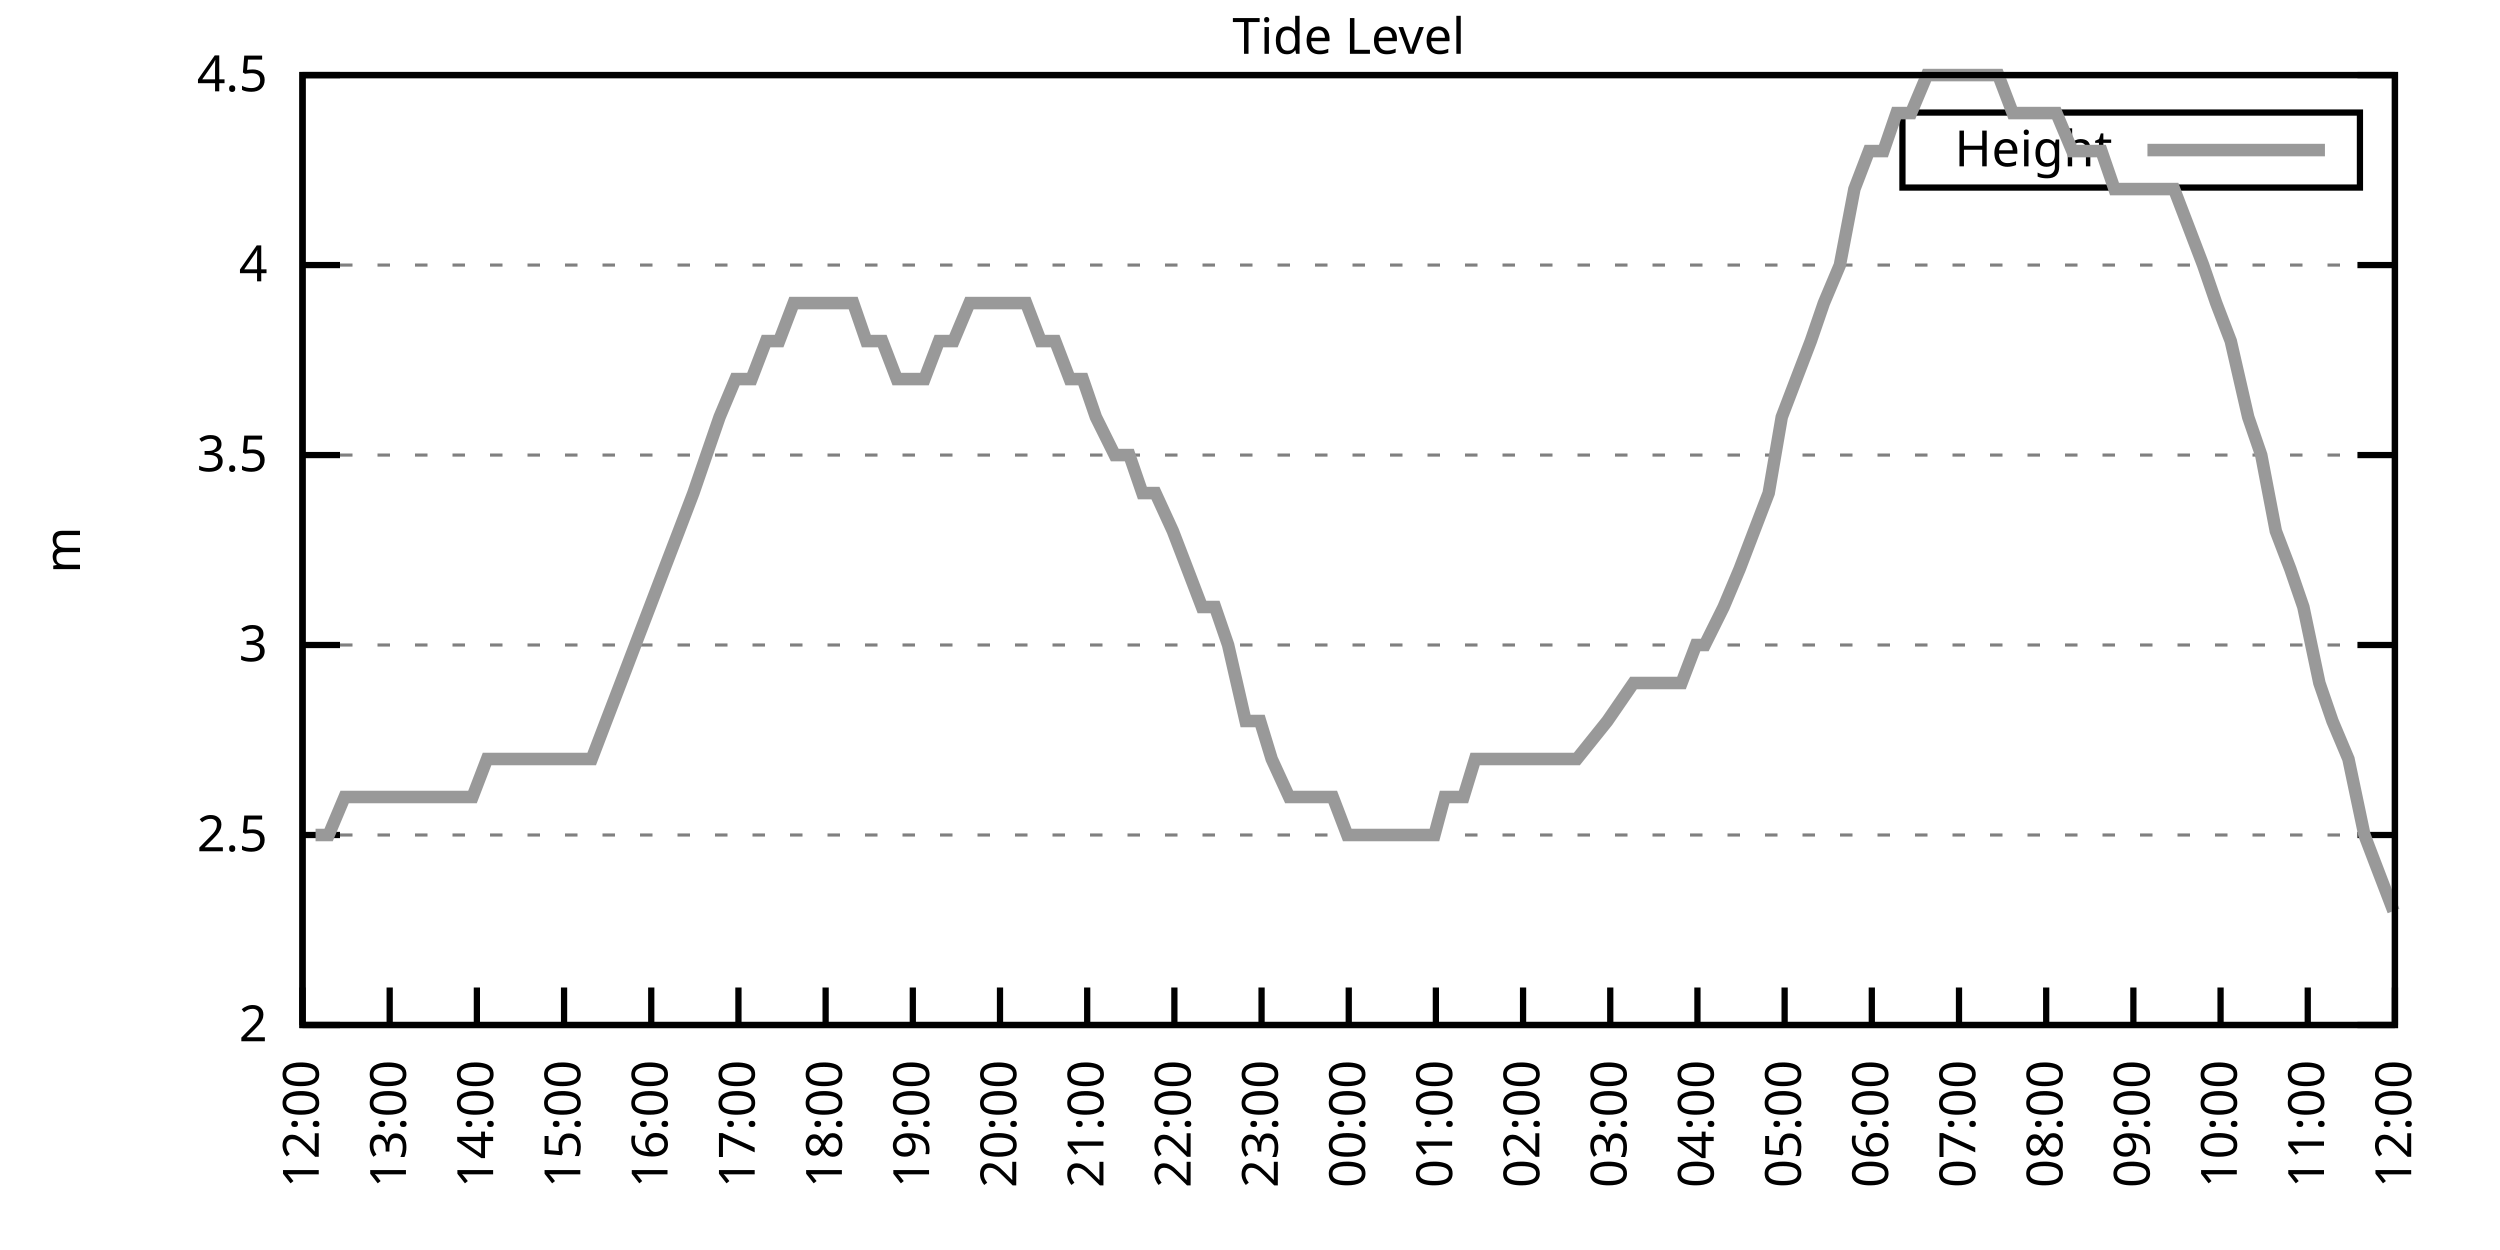
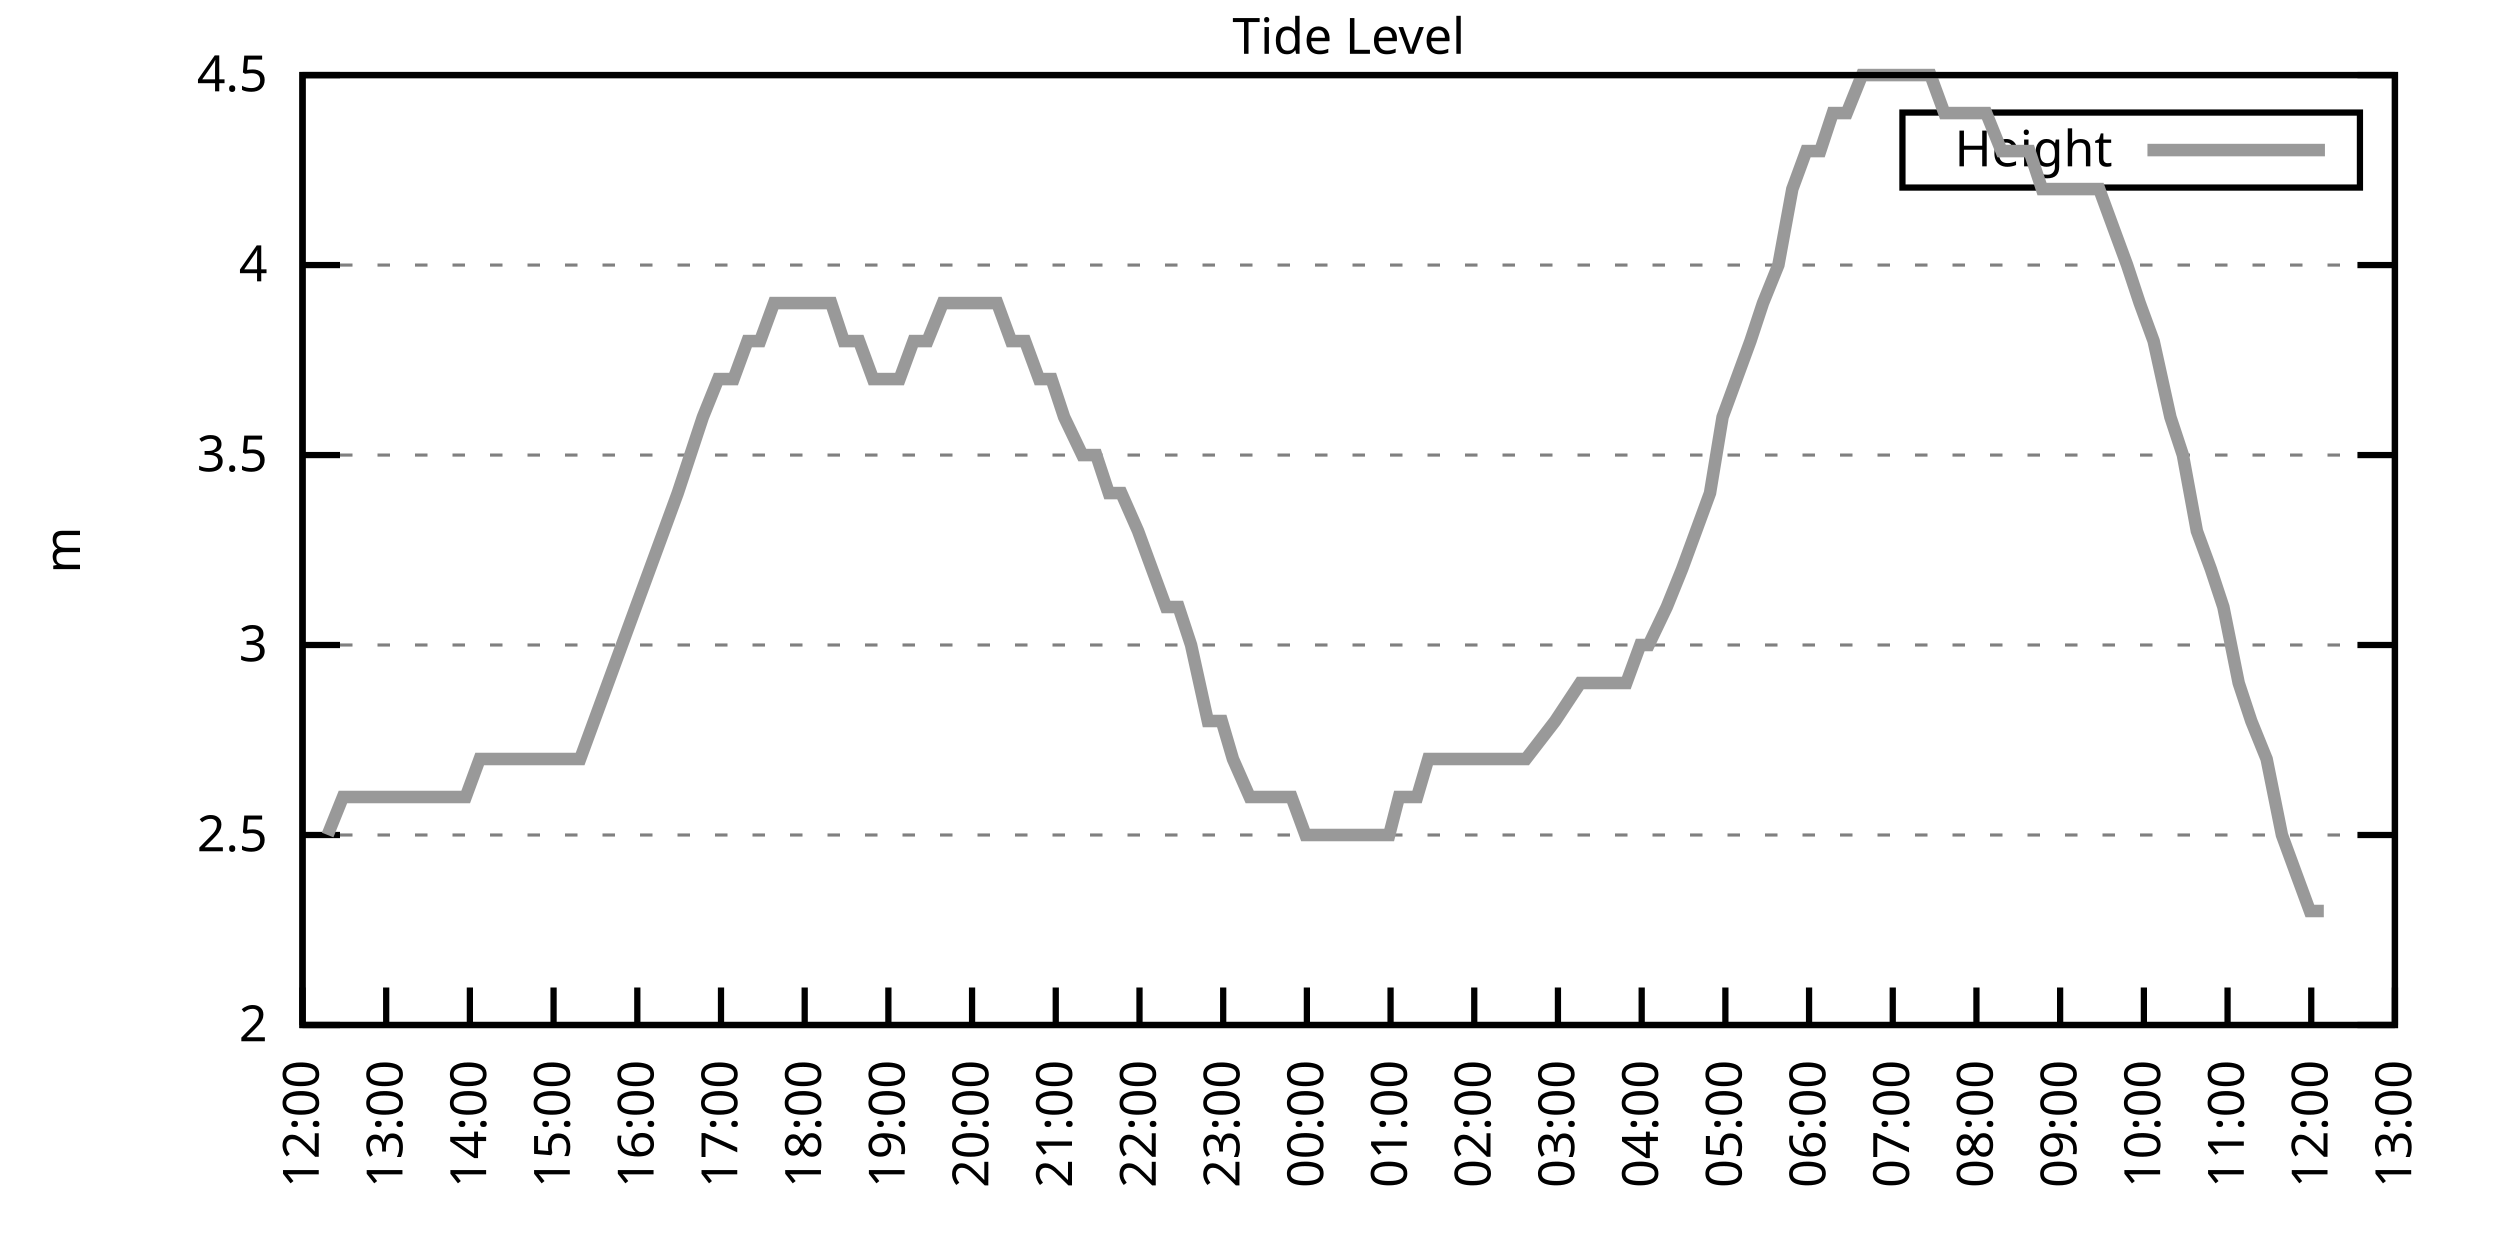
<svg xmlns="http://www.w3.org/2000/svg" xmlns:xlink="http://www.w3.org/1999/xlink" width="400" height="200" viewBox="0 0 400 200">
  <g id="gnuplot_canvas">
    <rect x="0" y="0" width="400" height="200" fill="none" />
    <defs>
      <circle id="gpDot" r="0.5" stroke-width="0.5" stroke="currentColor" />
      <path id="gpPt0" stroke-width="0.333" stroke="currentColor" d="M-1,0 h2 M0,-1 v2" />
      <path id="gpPt1" stroke-width="0.333" stroke="currentColor" d="M-1,-1 L1,1 M1,-1 L-1,1" />
      <path id="gpPt2" stroke-width="0.333" stroke="currentColor" d="M-1,0 L1,0 M0,-1 L0,1 M-1,-1 L1,1 M-1,1 L1,-1" />
      <rect id="gpPt3" stroke-width="0.333" stroke="currentColor" x="-1" y="-1" width="2" height="2" />
      <rect id="gpPt4" stroke-width="0.333" stroke="currentColor" fill="currentColor" x="-1" y="-1" width="2" height="2" />
      <circle id="gpPt5" stroke-width="0.333" stroke="currentColor" cx="0" cy="0" r="1" />
      <use xlink:href="#gpPt5" id="gpPt6" fill="currentColor" stroke="none" />
      <path id="gpPt7" stroke-width="0.333" stroke="currentColor" d="M0,-1.33 L-1.33,0.67 L1.33,0.67 z" />
      <use xlink:href="#gpPt7" id="gpPt8" fill="currentColor" stroke="none" />
      <use xlink:href="#gpPt7" id="gpPt9" stroke="currentColor" transform="rotate(180)" />
      <use xlink:href="#gpPt9" id="gpPt10" fill="currentColor" stroke="none" />
      <use xlink:href="#gpPt3" id="gpPt11" stroke="currentColor" transform="rotate(45)" />
      <use xlink:href="#gpPt11" id="gpPt12" fill="currentColor" stroke="none" />
      <path id="gpPt13" stroke-width="0.333" stroke="currentColor" d="M0,1.330 L1.265,0.411 L0.782,-1.067 L-0.782,-1.076 L-1.265,0.411 z" />
      <use xlink:href="#gpPt13" id="gpPt14" fill="currentColor" stroke="none" />
      <filter id="textbox" filterUnits="objectBoundingBox" x="0" y="0" height="1" width="1">
        <feFlood flood-color="white" flood-opacity="1" result="bgnd" />
        <feComposite in="SourceGraphic" in2="bgnd" operator="atop" />
      </filter>
      <filter id="greybox" filterUnits="objectBoundingBox" x="0" y="0" height="1" width="1">
        <feFlood flood-color="lightgrey" flood-opacity="1" result="grey" />
        <feComposite in="SourceGraphic" in2="grey" operator="atop" />
      </filter>
    </defs>
    <g fill="none" color="white" stroke="currentColor" stroke-width="1.00" stroke-linecap="butt" stroke-linejoin="miter">
</g>
    <g fill="none" color="black" stroke="currentColor" stroke-width="1.00" stroke-linecap="butt" stroke-linejoin="miter">
      <g stroke="none" shape-rendering="crispEdges">
        <polygon fill="rgb(255, 255, 255)" points="48.40,164.00 383.18,164.00 383.18,12.02 48.40,12.02 " />
      </g>
    </g>
    <g fill="none" color="black" stroke="currentColor" stroke-width="1.00" stroke-linecap="butt" stroke-linejoin="miter">
</g>
    <g fill="none" color="black" stroke="black" stroke-width="0.50" stroke-linecap="butt" stroke-linejoin="miter">
</g>
    <g fill="none" color="gray" stroke="currentColor" stroke-width="0.50" stroke-linecap="butt" stroke-linejoin="miter">
      <path stroke="gray" stroke-dasharray="2,4" class="gridline" d="M48.40,164.00 L383.19,164.00  " />
    </g>
    <g fill="none" color="gray" stroke="gray" stroke-width="1.00" stroke-linecap="butt" stroke-linejoin="miter">
</g>
    <g fill="none" color="black" stroke="currentColor" stroke-width="1.00" stroke-linecap="butt" stroke-linejoin="miter">
      <path stroke="black" d="M48.40,164.00 L54.40,164.00 M383.19,164.00 L377.19,164.00  " />
      <g transform="translate(42.80,166.60)" stroke="none" fill="black" font-family="Sans" font-size="8.00" text-anchor="end">
        <text>
          <tspan font-family="Sans"> 2</tspan>
        </text>
      </g>
    </g>
    <g fill="none" color="black" stroke="currentColor" stroke-width="1.00" stroke-linecap="butt" stroke-linejoin="miter">
</g>
    <g fill="none" color="black" stroke="black" stroke-width="0.50" stroke-linecap="butt" stroke-linejoin="miter">
</g>
    <g fill="none" color="gray" stroke="currentColor" stroke-width="0.50" stroke-linecap="butt" stroke-linejoin="miter">
      <path stroke="gray" stroke-dasharray="2,4" class="gridline" d="M48.40,133.60 L383.19,133.60  " />
    </g>
    <g fill="none" color="gray" stroke="gray" stroke-width="1.00" stroke-linecap="butt" stroke-linejoin="miter">
</g>
    <g fill="none" color="black" stroke="currentColor" stroke-width="1.00" stroke-linecap="butt" stroke-linejoin="miter">
      <path stroke="black" d="M48.40,133.60 L54.40,133.60 M383.19,133.60 L377.19,133.60  " />
      <g transform="translate(42.80,136.20)" stroke="none" fill="black" font-family="Sans" font-size="8.00" text-anchor="end">
        <text>
          <tspan font-family="Sans"> 2.5</tspan>
        </text>
      </g>
    </g>
    <g fill="none" color="black" stroke="currentColor" stroke-width="1.00" stroke-linecap="butt" stroke-linejoin="miter">
</g>
    <g fill="none" color="black" stroke="black" stroke-width="0.50" stroke-linecap="butt" stroke-linejoin="miter">
</g>
    <g fill="none" color="gray" stroke="currentColor" stroke-width="0.50" stroke-linecap="butt" stroke-linejoin="miter">
      <path stroke="gray" stroke-dasharray="2,4" class="gridline" d="M48.40,103.20 L383.19,103.20  " />
    </g>
    <g fill="none" color="gray" stroke="gray" stroke-width="1.00" stroke-linecap="butt" stroke-linejoin="miter">
</g>
    <g fill="none" color="black" stroke="currentColor" stroke-width="1.00" stroke-linecap="butt" stroke-linejoin="miter">
      <path stroke="black" d="M48.40,103.20 L54.40,103.20 M383.19,103.20 L377.19,103.20  " />
      <g transform="translate(42.80,105.80)" stroke="none" fill="black" font-family="Sans" font-size="8.00" text-anchor="end">
        <text>
          <tspan font-family="Sans"> 3</tspan>
        </text>
      </g>
    </g>
    <g fill="none" color="black" stroke="currentColor" stroke-width="1.00" stroke-linecap="butt" stroke-linejoin="miter">
</g>
    <g fill="none" color="black" stroke="black" stroke-width="0.50" stroke-linecap="butt" stroke-linejoin="miter">
</g>
    <g fill="none" color="gray" stroke="currentColor" stroke-width="0.50" stroke-linecap="butt" stroke-linejoin="miter">
      <path stroke="gray" stroke-dasharray="2,4" class="gridline" d="M48.40,72.81 L383.19,72.81  " />
    </g>
    <g fill="none" color="gray" stroke="gray" stroke-width="1.00" stroke-linecap="butt" stroke-linejoin="miter">
</g>
    <g fill="none" color="black" stroke="currentColor" stroke-width="1.00" stroke-linecap="butt" stroke-linejoin="miter">
      <path stroke="black" d="M48.40,72.81 L54.40,72.81 M383.19,72.81 L377.19,72.81  " />
      <g transform="translate(42.80,75.41)" stroke="none" fill="black" font-family="Sans" font-size="8.00" text-anchor="end">
        <text>
          <tspan font-family="Sans"> 3.5</tspan>
        </text>
      </g>
    </g>
    <g fill="none" color="black" stroke="currentColor" stroke-width="1.00" stroke-linecap="butt" stroke-linejoin="miter">
</g>
    <g fill="none" color="black" stroke="black" stroke-width="0.50" stroke-linecap="butt" stroke-linejoin="miter">
</g>
    <g fill="none" color="gray" stroke="currentColor" stroke-width="0.50" stroke-linecap="butt" stroke-linejoin="miter">
      <path stroke="gray" stroke-dasharray="2,4" class="gridline" d="M48.40,42.41 L383.19,42.41  " />
    </g>
    <g fill="none" color="gray" stroke="gray" stroke-width="1.00" stroke-linecap="butt" stroke-linejoin="miter">
</g>
    <g fill="none" color="black" stroke="currentColor" stroke-width="1.00" stroke-linecap="butt" stroke-linejoin="miter">
      <path stroke="black" d="M48.40,42.41 L54.40,42.41 M383.19,42.41 L377.19,42.41  " />
      <g transform="translate(42.80,45.01)" stroke="none" fill="black" font-family="Sans" font-size="8.00" text-anchor="end">
        <text>
          <tspan font-family="Sans"> 4</tspan>
        </text>
      </g>
    </g>
    <g fill="none" color="black" stroke="currentColor" stroke-width="1.00" stroke-linecap="butt" stroke-linejoin="miter">
</g>
    <g fill="none" color="black" stroke="black" stroke-width="0.50" stroke-linecap="butt" stroke-linejoin="miter">
</g>
    <g fill="none" color="gray" stroke="currentColor" stroke-width="0.50" stroke-linecap="butt" stroke-linejoin="miter">
      <path stroke="gray" stroke-dasharray="2,4" class="gridline" d="M48.40,12.01 L383.19,12.01  " />
    </g>
    <g fill="none" color="gray" stroke="gray" stroke-width="1.00" stroke-linecap="butt" stroke-linejoin="miter">
</g>
    <g fill="none" color="black" stroke="currentColor" stroke-width="1.00" stroke-linecap="butt" stroke-linejoin="miter">
      <path stroke="black" d="M48.40,12.01 L54.40,12.01 M383.19,12.01 L377.19,12.01  " />
      <g transform="translate(42.80,14.61)" stroke="none" fill="black" font-family="Sans" font-size="8.00" text-anchor="end">
        <text>
          <tspan font-family="Sans"> 4.5</tspan>
        </text>
      </g>
    </g>
    <g fill="none" color="black" stroke="currentColor" stroke-width="1.00" stroke-linecap="butt" stroke-linejoin="miter">
      <path stroke="black" d="M48.40,164.00 L48.40,158.00  " />
      <g transform="translate(51.00,169.60) rotate(270.00)" stroke="none" fill="black" font-family="Sans" font-size="8.00" text-anchor="end">
        <text>
          <tspan font-family="Sans">12:00</tspan>
        </text>
      </g>
    </g>
    <g fill="none" color="black" stroke="currentColor" stroke-width="1.00" stroke-linecap="butt" stroke-linejoin="miter">
-       <path stroke="black" d="M62.35,164.00 L62.35,158.00  " />
-       <g transform="translate(64.95,169.60) rotate(270.00)" stroke="none" fill="black" font-family="Sans" font-size="8.00" text-anchor="end">
+       <path stroke="black" d="M61.79,164.00 L61.79,158.00  " />
+       <g transform="translate(64.39,169.60) rotate(270.00)" stroke="none" fill="black" font-family="Sans" font-size="8.00" text-anchor="end">
        <text>
          <tspan font-family="Sans">13:00</tspan>
        </text>
      </g>
    </g>
    <g fill="none" color="black" stroke="currentColor" stroke-width="1.00" stroke-linecap="butt" stroke-linejoin="miter">
-       <path stroke="black" d="M76.30,164.00 L76.30,158.00  " />
-       <g transform="translate(78.90,169.60) rotate(270.00)" stroke="none" fill="black" font-family="Sans" font-size="8.00" text-anchor="end">
+       <path stroke="black" d="M75.18,164.00 L75.18,158.00  " />
+       <g transform="translate(77.78,169.60) rotate(270.00)" stroke="none" fill="black" font-family="Sans" font-size="8.00" text-anchor="end">
        <text>
          <tspan font-family="Sans">14:00</tspan>
        </text>
      </g>
    </g>
    <g fill="none" color="black" stroke="currentColor" stroke-width="1.00" stroke-linecap="butt" stroke-linejoin="miter">
-       <path stroke="black" d="M90.25,164.00 L90.25,158.00  " />
-       <g transform="translate(92.85,169.60) rotate(270.00)" stroke="none" fill="black" font-family="Sans" font-size="8.00" text-anchor="end">
+       <path stroke="black" d="M88.57,164.00 L88.57,158.00  " />
+       <g transform="translate(91.17,169.60) rotate(270.00)" stroke="none" fill="black" font-family="Sans" font-size="8.00" text-anchor="end">
        <text>
          <tspan font-family="Sans">15:00</tspan>
        </text>
      </g>
    </g>
    <g fill="none" color="black" stroke="currentColor" stroke-width="1.00" stroke-linecap="butt" stroke-linejoin="miter">
-       <path stroke="black" d="M104.20,164.00 L104.20,158.00  " />
-       <g transform="translate(106.80,169.60) rotate(270.00)" stroke="none" fill="black" font-family="Sans" font-size="8.00" text-anchor="end">
+       <path stroke="black" d="M101.97,164.00 L101.97,158.00  " />
+       <g transform="translate(104.57,169.60) rotate(270.00)" stroke="none" fill="black" font-family="Sans" font-size="8.00" text-anchor="end">
        <text>
          <tspan font-family="Sans">16:00</tspan>
        </text>
      </g>
    </g>
    <g fill="none" color="black" stroke="currentColor" stroke-width="1.00" stroke-linecap="butt" stroke-linejoin="miter">
-       <path stroke="black" d="M118.15,164.00 L118.15,158.00  " />
-       <g transform="translate(120.75,169.60) rotate(270.00)" stroke="none" fill="black" font-family="Sans" font-size="8.00" text-anchor="end">
+       <path stroke="black" d="M115.36,164.00 L115.36,158.00  " />
+       <g transform="translate(117.96,169.60) rotate(270.00)" stroke="none" fill="black" font-family="Sans" font-size="8.00" text-anchor="end">
        <text>
          <tspan font-family="Sans">17:00</tspan>
        </text>
      </g>
    </g>
    <g fill="none" color="black" stroke="currentColor" stroke-width="1.00" stroke-linecap="butt" stroke-linejoin="miter">
-       <path stroke="black" d="M132.10,164.00 L132.10,158.00  " />
-       <g transform="translate(134.70,169.60) rotate(270.00)" stroke="none" fill="black" font-family="Sans" font-size="8.00" text-anchor="end">
+       <path stroke="black" d="M128.75,164.00 L128.75,158.00  " />
+       <g transform="translate(131.35,169.60) rotate(270.00)" stroke="none" fill="black" font-family="Sans" font-size="8.00" text-anchor="end">
        <text>
          <tspan font-family="Sans">18:00</tspan>
        </text>
      </g>
    </g>
    <g fill="none" color="black" stroke="currentColor" stroke-width="1.00" stroke-linecap="butt" stroke-linejoin="miter">
-       <path stroke="black" d="M146.05,164.00 L146.05,158.00  " />
-       <g transform="translate(148.65,169.60) rotate(270.00)" stroke="none" fill="black" font-family="Sans" font-size="8.00" text-anchor="end">
+       <path stroke="black" d="M142.14,164.00 L142.14,158.00  " />
+       <g transform="translate(144.74,169.60) rotate(270.00)" stroke="none" fill="black" font-family="Sans" font-size="8.00" text-anchor="end">
        <text>
          <tspan font-family="Sans">19:00</tspan>
        </text>
      </g>
    </g>
    <g fill="none" color="black" stroke="currentColor" stroke-width="1.00" stroke-linecap="butt" stroke-linejoin="miter">
-       <path stroke="black" d="M160.00,164.00 L160.00,158.00  " />
-       <g transform="translate(162.60,169.60) rotate(270.00)" stroke="none" fill="black" font-family="Sans" font-size="8.00" text-anchor="end">
+       <path stroke="black" d="M155.53,164.00 L155.53,158.00  " />
+       <g transform="translate(158.13,169.60) rotate(270.00)" stroke="none" fill="black" font-family="Sans" font-size="8.00" text-anchor="end">
        <text>
          <tspan font-family="Sans">20:00</tspan>
        </text>
      </g>
    </g>
    <g fill="none" color="black" stroke="currentColor" stroke-width="1.00" stroke-linecap="butt" stroke-linejoin="miter">
-       <path stroke="black" d="M173.95,164.00 L173.95,158.00  " />
-       <g transform="translate(176.55,169.60) rotate(270.00)" stroke="none" fill="black" font-family="Sans" font-size="8.00" text-anchor="end">
+       <path stroke="black" d="M168.92,164.00 L168.92,158.00  " />
+       <g transform="translate(171.52,169.60) rotate(270.00)" stroke="none" fill="black" font-family="Sans" font-size="8.00" text-anchor="end">
        <text>
          <tspan font-family="Sans">21:00</tspan>
        </text>
      </g>
    </g>
    <g fill="none" color="black" stroke="currentColor" stroke-width="1.00" stroke-linecap="butt" stroke-linejoin="miter">
-       <path stroke="black" d="M187.90,164.00 L187.90,158.00  " />
-       <g transform="translate(190.50,169.60) rotate(270.00)" stroke="none" fill="black" font-family="Sans" font-size="8.00" text-anchor="end">
+       <path stroke="black" d="M182.32,164.00 L182.32,158.00  " />
+       <g transform="translate(184.92,169.60) rotate(270.00)" stroke="none" fill="black" font-family="Sans" font-size="8.00" text-anchor="end">
        <text>
          <tspan font-family="Sans">22:00</tspan>
        </text>
      </g>
    </g>
    <g fill="none" color="black" stroke="currentColor" stroke-width="1.00" stroke-linecap="butt" stroke-linejoin="miter">
-       <path stroke="black" d="M201.85,164.00 L201.85,158.00  " />
-       <g transform="translate(204.45,169.60) rotate(270.00)" stroke="none" fill="black" font-family="Sans" font-size="8.00" text-anchor="end">
+       <path stroke="black" d="M195.71,164.00 L195.71,158.00  " />
+       <g transform="translate(198.31,169.60) rotate(270.00)" stroke="none" fill="black" font-family="Sans" font-size="8.00" text-anchor="end">
        <text>
          <tspan font-family="Sans">23:00</tspan>
        </text>
      </g>
    </g>
    <g fill="none" color="black" stroke="currentColor" stroke-width="1.00" stroke-linecap="butt" stroke-linejoin="miter">
-       <path stroke="black" d="M215.80,164.00 L215.80,158.00  " />
-       <g transform="translate(218.40,169.60) rotate(270.00)" stroke="none" fill="black" font-family="Sans" font-size="8.00" text-anchor="end">
+       <path stroke="black" d="M209.10,164.00 L209.10,158.00  " />
+       <g transform="translate(211.70,169.60) rotate(270.00)" stroke="none" fill="black" font-family="Sans" font-size="8.00" text-anchor="end">
        <text>
          <tspan font-family="Sans">00:00</tspan>
        </text>
      </g>
    </g>
    <g fill="none" color="black" stroke="currentColor" stroke-width="1.00" stroke-linecap="butt" stroke-linejoin="miter">
-       <path stroke="black" d="M229.74,164.00 L229.74,158.00  " />
-       <g transform="translate(232.34,169.60) rotate(270.00)" stroke="none" fill="black" font-family="Sans" font-size="8.00" text-anchor="end">
+       <path stroke="black" d="M222.49,164.00 L222.49,158.00  " />
+       <g transform="translate(225.09,169.60) rotate(270.00)" stroke="none" fill="black" font-family="Sans" font-size="8.00" text-anchor="end">
        <text>
          <tspan font-family="Sans">01:00</tspan>
        </text>
      </g>
    </g>
    <g fill="none" color="black" stroke="currentColor" stroke-width="1.00" stroke-linecap="butt" stroke-linejoin="miter">
-       <path stroke="black" d="M243.69,164.00 L243.69,158.00  " />
-       <g transform="translate(246.29,169.60) rotate(270.00)" stroke="none" fill="black" font-family="Sans" font-size="8.00" text-anchor="end">
+       <path stroke="black" d="M235.88,164.00 L235.88,158.00  " />
+       <g transform="translate(238.48,169.60) rotate(270.00)" stroke="none" fill="black" font-family="Sans" font-size="8.00" text-anchor="end">
        <text>
          <tspan font-family="Sans">02:00</tspan>
        </text>
      </g>
    </g>
    <g fill="none" color="black" stroke="currentColor" stroke-width="1.00" stroke-linecap="butt" stroke-linejoin="miter">
-       <path stroke="black" d="M257.64,164.00 L257.64,158.00  " />
-       <g transform="translate(260.24,169.60) rotate(270.00)" stroke="none" fill="black" font-family="Sans" font-size="8.00" text-anchor="end">
+       <path stroke="black" d="M249.27,164.00 L249.27,158.00  " />
+       <g transform="translate(251.87,169.60) rotate(270.00)" stroke="none" fill="black" font-family="Sans" font-size="8.00" text-anchor="end">
        <text>
          <tspan font-family="Sans">03:00</tspan>
        </text>
      </g>
    </g>
    <g fill="none" color="black" stroke="currentColor" stroke-width="1.00" stroke-linecap="butt" stroke-linejoin="miter">
-       <path stroke="black" d="M271.59,164.00 L271.59,158.00  " />
-       <g transform="translate(274.19,169.60) rotate(270.00)" stroke="none" fill="black" font-family="Sans" font-size="8.00" text-anchor="end">
+       <path stroke="black" d="M262.67,164.00 L262.67,158.00  " />
+       <g transform="translate(265.27,169.60) rotate(270.00)" stroke="none" fill="black" font-family="Sans" font-size="8.00" text-anchor="end">
        <text>
          <tspan font-family="Sans">04:00</tspan>
        </text>
      </g>
    </g>
    <g fill="none" color="black" stroke="currentColor" stroke-width="1.00" stroke-linecap="butt" stroke-linejoin="miter">
-       <path stroke="black" d="M285.54,164.00 L285.54,158.00  " />
-       <g transform="translate(288.14,169.60) rotate(270.00)" stroke="none" fill="black" font-family="Sans" font-size="8.00" text-anchor="end">
+       <path stroke="black" d="M276.06,164.00 L276.06,158.00  " />
+       <g transform="translate(278.66,169.60) rotate(270.00)" stroke="none" fill="black" font-family="Sans" font-size="8.00" text-anchor="end">
        <text>
          <tspan font-family="Sans">05:00</tspan>
        </text>
      </g>
    </g>
    <g fill="none" color="black" stroke="currentColor" stroke-width="1.00" stroke-linecap="butt" stroke-linejoin="miter">
-       <path stroke="black" d="M299.49,164.00 L299.49,158.00  " />
-       <g transform="translate(302.09,169.60) rotate(270.00)" stroke="none" fill="black" font-family="Sans" font-size="8.00" text-anchor="end">
+       <path stroke="black" d="M289.45,164.00 L289.45,158.00  " />
+       <g transform="translate(292.05,169.60) rotate(270.00)" stroke="none" fill="black" font-family="Sans" font-size="8.00" text-anchor="end">
        <text>
          <tspan font-family="Sans">06:00</tspan>
        </text>
      </g>
    </g>
    <g fill="none" color="black" stroke="currentColor" stroke-width="1.00" stroke-linecap="butt" stroke-linejoin="miter">
-       <path stroke="black" d="M313.44,164.00 L313.44,158.00  " />
-       <g transform="translate(316.04,169.60) rotate(270.00)" stroke="none" fill="black" font-family="Sans" font-size="8.00" text-anchor="end">
+       <path stroke="black" d="M302.84,164.00 L302.84,158.00  " />
+       <g transform="translate(305.44,169.60) rotate(270.00)" stroke="none" fill="black" font-family="Sans" font-size="8.00" text-anchor="end">
        <text>
          <tspan font-family="Sans">07:00</tspan>
        </text>
      </g>
    </g>
    <g fill="none" color="black" stroke="currentColor" stroke-width="1.00" stroke-linecap="butt" stroke-linejoin="miter">
-       <path stroke="black" d="M327.39,164.00 L327.39,158.00  " />
-       <g transform="translate(329.99,169.60) rotate(270.00)" stroke="none" fill="black" font-family="Sans" font-size="8.00" text-anchor="end">
+       <path stroke="black" d="M316.23,164.00 L316.23,158.00  " />
+       <g transform="translate(318.83,169.60) rotate(270.00)" stroke="none" fill="black" font-family="Sans" font-size="8.00" text-anchor="end">
        <text>
          <tspan font-family="Sans">08:00</tspan>
        </text>
      </g>
    </g>
    <g fill="none" color="black" stroke="currentColor" stroke-width="1.00" stroke-linecap="butt" stroke-linejoin="miter">
-       <path stroke="black" d="M341.34,164.00 L341.34,158.00  " />
-       <g transform="translate(343.94,169.60) rotate(270.00)" stroke="none" fill="black" font-family="Sans" font-size="8.00" text-anchor="end">
+       <path stroke="black" d="M329.62,164.00 L329.62,158.00  " />
+       <g transform="translate(332.22,169.60) rotate(270.00)" stroke="none" fill="black" font-family="Sans" font-size="8.00" text-anchor="end">
        <text>
          <tspan font-family="Sans">09:00</tspan>
        </text>
      </g>
    </g>
    <g fill="none" color="black" stroke="currentColor" stroke-width="1.00" stroke-linecap="butt" stroke-linejoin="miter">
-       <path stroke="black" d="M355.29,164.00 L355.29,158.00  " />
-       <g transform="translate(357.89,169.60) rotate(270.00)" stroke="none" fill="black" font-family="Sans" font-size="8.00" text-anchor="end">
+       <path stroke="black" d="M343.02,164.00 L343.02,158.00  " />
+       <g transform="translate(345.62,169.60) rotate(270.00)" stroke="none" fill="black" font-family="Sans" font-size="8.00" text-anchor="end">
        <text>
          <tspan font-family="Sans">10:00</tspan>
        </text>
      </g>
    </g>
    <g fill="none" color="black" stroke="currentColor" stroke-width="1.00" stroke-linecap="butt" stroke-linejoin="miter">
-       <path stroke="black" d="M369.24,164.00 L369.24,158.00  " />
-       <g transform="translate(371.84,169.60) rotate(270.00)" stroke="none" fill="black" font-family="Sans" font-size="8.00" text-anchor="end">
+       <path stroke="black" d="M356.41,164.00 L356.41,158.00  " />
+       <g transform="translate(359.01,169.60) rotate(270.00)" stroke="none" fill="black" font-family="Sans" font-size="8.00" text-anchor="end">
        <text>
          <tspan font-family="Sans">11:00</tspan>
+         </text>
+       </g>
+     </g>
+     <g fill="none" color="black" stroke="currentColor" stroke-width="1.00" stroke-linecap="butt" stroke-linejoin="miter">
+       <path stroke="black" d="M369.80,164.00 L369.80,158.00  " />
+       <g transform="translate(372.40,169.60) rotate(270.00)" stroke="none" fill="black" font-family="Sans" font-size="8.00" text-anchor="end">
+         <text>
+           <tspan font-family="Sans">12:00</tspan>
        </text>
      </g>
    </g>
    <g fill="none" color="black" stroke="currentColor" stroke-width="1.00" stroke-linecap="butt" stroke-linejoin="miter">
      <path stroke="black" d="M383.19,164.00 L383.19,158.00  " />
      <g transform="translate(385.79,169.60) rotate(270.00)" stroke="none" fill="black" font-family="Sans" font-size="8.00" text-anchor="end">
        <text>
-           <tspan font-family="Sans">12:00</tspan>
+           <tspan font-family="Sans">13:00</tspan>
        </text>
      </g>
    </g>
    <g fill="none" color="black" stroke="currentColor" stroke-width="1.00" stroke-linecap="butt" stroke-linejoin="miter">
</g>
    <g fill="none" color="black" stroke="currentColor" stroke-width="1.00" stroke-linecap="butt" stroke-linejoin="miter">
      <path stroke="black" d="M48.40,12.01 L48.40,164.00 L383.19,164.00 L383.19,12.01 L48.40,12.01 Z  " />
    </g>
    <g fill="none" color="black" stroke="currentColor" stroke-width="1.00" stroke-linecap="butt" stroke-linejoin="miter">
</g>
    <g fill="none" color="black" stroke="currentColor" stroke-width="1.00" stroke-linecap="butt" stroke-linejoin="miter">
      <path stroke="black" d="M304.39,30.01 L304.39,18.01 L377.59,18.01 L377.59,30.01 L304.39,30.01 Z  " />
    </g>
    <g id="Tide_level_plot_1">
      <g fill="none" color="white" stroke="black" stroke-width="2.00" stroke-linecap="butt" stroke-linejoin="miter">
</g>
      <g fill="none" color="black" stroke="currentColor" stroke-width="2.00" stroke-linecap="butt" stroke-linejoin="miter">
        <g transform="translate(337.99,26.61)" stroke="none" fill="black" font-family="Sans" font-size="8.00" text-anchor="end">
          <text>
            <tspan font-family="Sans">Height</tspan>
          </text>
        </g>
      </g>
      <g fill="none" color="black" stroke="currentColor" stroke-width="2.00" stroke-linecap="butt" stroke-linejoin="miter">
-         <path stroke="rgb(153, 153, 153)" d="M343.59,24.01 L371.99,24.01 M50.49,133.60 L52.58,133.60 L55.14,127.52 L57.23,127.52 L59.33,127.52 L62.12,127.52   L64.21,127.52 L66.30,127.52 L68.63,127.52 L71.42,127.52 L73.51,127.52 L75.60,127.52 L77.93,121.44 L80.72,121.44   L82.81,121.44 L85.13,121.44 L87.46,121.44 L89.78,121.44 L92.34,121.44 L94.67,121.44 L96.99,115.36 L99.32,109.28   L101.64,103.20 L103.97,97.12 L106.29,91.04 L108.62,84.97 L110.94,78.89 L113.03,72.81 L115.13,66.73 L117.68,60.65   L120.24,60.65 L122.57,54.57 L124.66,54.57 L126.98,48.49 L129.08,48.49 L131.87,48.49 L134.19,48.49 L136.51,48.49   L138.61,54.57 L141.16,54.57 L143.49,60.65 L145.81,60.65 L147.91,60.65 L150.23,54.57 L152.56,54.57 L155.11,48.49   L157.44,48.49 L159.53,48.49 L161.86,48.49 L164.18,48.49 L166.51,54.57 L168.83,54.57 L171.16,60.65 L173.25,60.65   L175.34,66.73 L178.36,72.81 L180.69,72.81 L182.78,78.89 L184.87,78.89 L187.66,84.97 L189.99,91.04 L192.31,97.12   L194.41,97.12 L196.50,103.20 L199.29,115.36 L201.61,115.36 L203.47,121.44 L206.26,127.52 L208.59,127.52 L210.91,127.52   L213.24,127.52 L215.56,133.60 L217.65,133.60 L220.21,133.60 L222.07,133.60 L224.86,133.60 L226.95,133.60 L229.51,133.60   L231.14,127.52 L234.16,127.52 L236.02,121.44 L238.81,121.44 L240.90,121.44 L243.00,121.44 L245.79,121.44 L247.88,121.44   L250.44,121.44 L252.30,121.44 L257.18,115.36 L261.36,109.28 L264.15,109.28 L266.48,109.28 L269.04,109.28 L271.36,103.20   L272.76,103.20 L275.78,97.12 L278.34,91.04 L280.66,84.97 L282.99,78.89 L285.08,66.73 L287.40,60.65 L289.73,54.57   L291.82,48.49 L294.38,42.41 L296.70,30.25 L299.03,24.17 L301.35,24.17 L303.44,18.09 L305.77,18.09 L308.33,12.01   L310.65,12.01 L312.98,12.01 L315.30,12.01 L317.63,12.01 L319.72,12.01 L322.04,18.09 L324.37,18.09 L327.16,18.09   L329.02,18.09 L331.58,24.17 L333.90,24.17 L336.23,24.17 L338.32,30.25 L340.88,30.25 L342.97,30.25 L345.29,30.25   L347.85,30.25 L350.18,36.33 L352.50,42.41 L354.59,48.49 L356.92,54.57 L359.71,66.73 L361.80,72.81 L364.13,84.97   L366.45,91.04 L368.54,97.12 L371.10,109.28 L373.19,115.36 L375.75,121.44 L378.31,133.60 L380.63,139.68 L382.96,145.76    " />
+         <path stroke="rgb(153, 153, 153)" d="M343.59,24.01 L371.99,24.01 M52.42,133.60 L54.87,127.52 L56.88,127.52 L58.89,127.52 L61.57,127.52 L63.58,127.52   L65.59,127.52 L67.82,127.52 L70.50,127.52 L72.50,127.52 L74.51,127.52 L76.75,121.44 L79.42,121.44 L81.43,121.44   L83.66,121.44 L85.90,121.44 L88.13,121.44 L90.58,121.44 L92.82,121.44 L95.05,115.36 L97.28,109.28 L99.51,103.20   L101.74,97.12 L103.98,91.04 L106.21,84.97 L108.44,78.89 L110.45,72.81 L112.46,66.73 L114.91,60.65 L117.37,60.65   L119.60,54.57 L121.61,54.57 L123.84,48.49 L125.85,48.49 L128.53,48.49 L130.76,48.49 L132.99,48.49 L135.00,54.57   L137.45,54.57 L139.69,60.65 L141.92,60.65 L143.93,60.65 L146.16,54.57 L148.39,54.57 L150.85,48.49 L153.08,48.49   L155.09,48.49 L157.32,48.49 L159.55,48.49 L161.78,54.57 L164.01,54.57 L166.25,60.65 L168.25,60.65 L170.26,66.73   L173.17,72.81 L175.40,72.81 L177.41,78.89 L179.41,78.89 L182.09,84.97 L184.32,91.04 L186.56,97.12 L188.57,97.12   L190.57,103.20 L193.25,115.36 L195.48,115.36 L197.27,121.44 L199.95,127.52 L202.18,127.52 L204.41,127.52 L206.64,127.52   L208.88,133.60 L210.88,133.60 L213.34,133.60 L215.13,133.60 L217.80,133.60 L219.81,133.60 L222.27,133.60 L223.83,127.52   L226.73,127.52 L228.52,121.44 L231.20,121.44 L233.20,121.44 L235.21,121.44 L237.89,121.44 L239.90,121.44 L242.36,121.44   L244.14,121.44 L248.83,115.36 L252.85,109.28 L255.52,109.28 L257.76,109.28 L260.21,109.28 L262.44,103.20 L263.78,103.20   L266.68,97.12 L269.14,91.04 L271.37,84.97 L273.60,78.89 L275.61,66.73 L277.84,60.65 L280.07,54.57 L282.08,48.49   L284.54,42.41 L286.77,30.25 L289.00,24.17 L291.23,24.17 L293.24,18.09 L295.48,18.09 L297.93,12.01 L300.16,12.01   L302.39,12.01 L304.63,12.01 L306.86,12.01 L308.87,12.01 L311.10,18.09 L313.33,18.09 L316.01,18.09 L317.79,18.09   L320.25,24.17 L322.48,24.17 L324.71,24.17 L326.72,30.25 L329.18,30.25 L331.19,30.25 L333.42,30.25 L335.87,30.25   L338.10,36.33 L340.34,42.41 L342.35,48.49 L344.58,54.57 L347.26,66.73 L349.26,72.81 L351.50,84.97 L353.73,91.04   L355.74,97.12 L358.19,109.28 L360.20,115.36 L362.66,121.44 L365.11,133.60 L367.34,139.68 L369.58,145.76 L371.81,145.76    " />
      </g>
    </g>
    <g fill="none" color="black" stroke="currentColor" stroke-width="2.00" stroke-linecap="butt" stroke-linejoin="miter">
</g>
    <g fill="none" color="black" stroke="black" stroke-width="1.00" stroke-linecap="butt" stroke-linejoin="miter">
</g>
    <g fill="none" color="black" stroke="currentColor" stroke-width="1.00" stroke-linecap="butt" stroke-linejoin="miter">
      <path stroke="black" d="M48.40,12.01 L48.40,164.00 L383.19,164.00 L383.19,12.01 L48.40,12.01 Z  " />
      <g transform="translate(12.80,88.01) rotate(270.00)" stroke="none" fill="black" font-family="Sans" font-size="8.00" text-anchor="middle">
        <text>
          <tspan font-family="Sans">m</tspan>
        </text>
      </g>
    </g>
    <g fill="none" color="black" stroke="currentColor" stroke-width="1.00" stroke-linecap="butt" stroke-linejoin="miter">
</g>
    <g fill="none" color="black" stroke="currentColor" stroke-width="1.00" stroke-linecap="butt" stroke-linejoin="miter">
      <g transform="translate(215.79,8.61)" stroke="none" fill="black" font-family="Sans" font-size="8.00" text-anchor="middle">
        <text>
          <tspan font-family="Sans">Tide Level</tspan>
        </text>
      </g>
    </g>
    <g fill="none" color="black" stroke="currentColor" stroke-width="1.00" stroke-linecap="butt" stroke-linejoin="miter">
</g>
  </g>
</svg>
